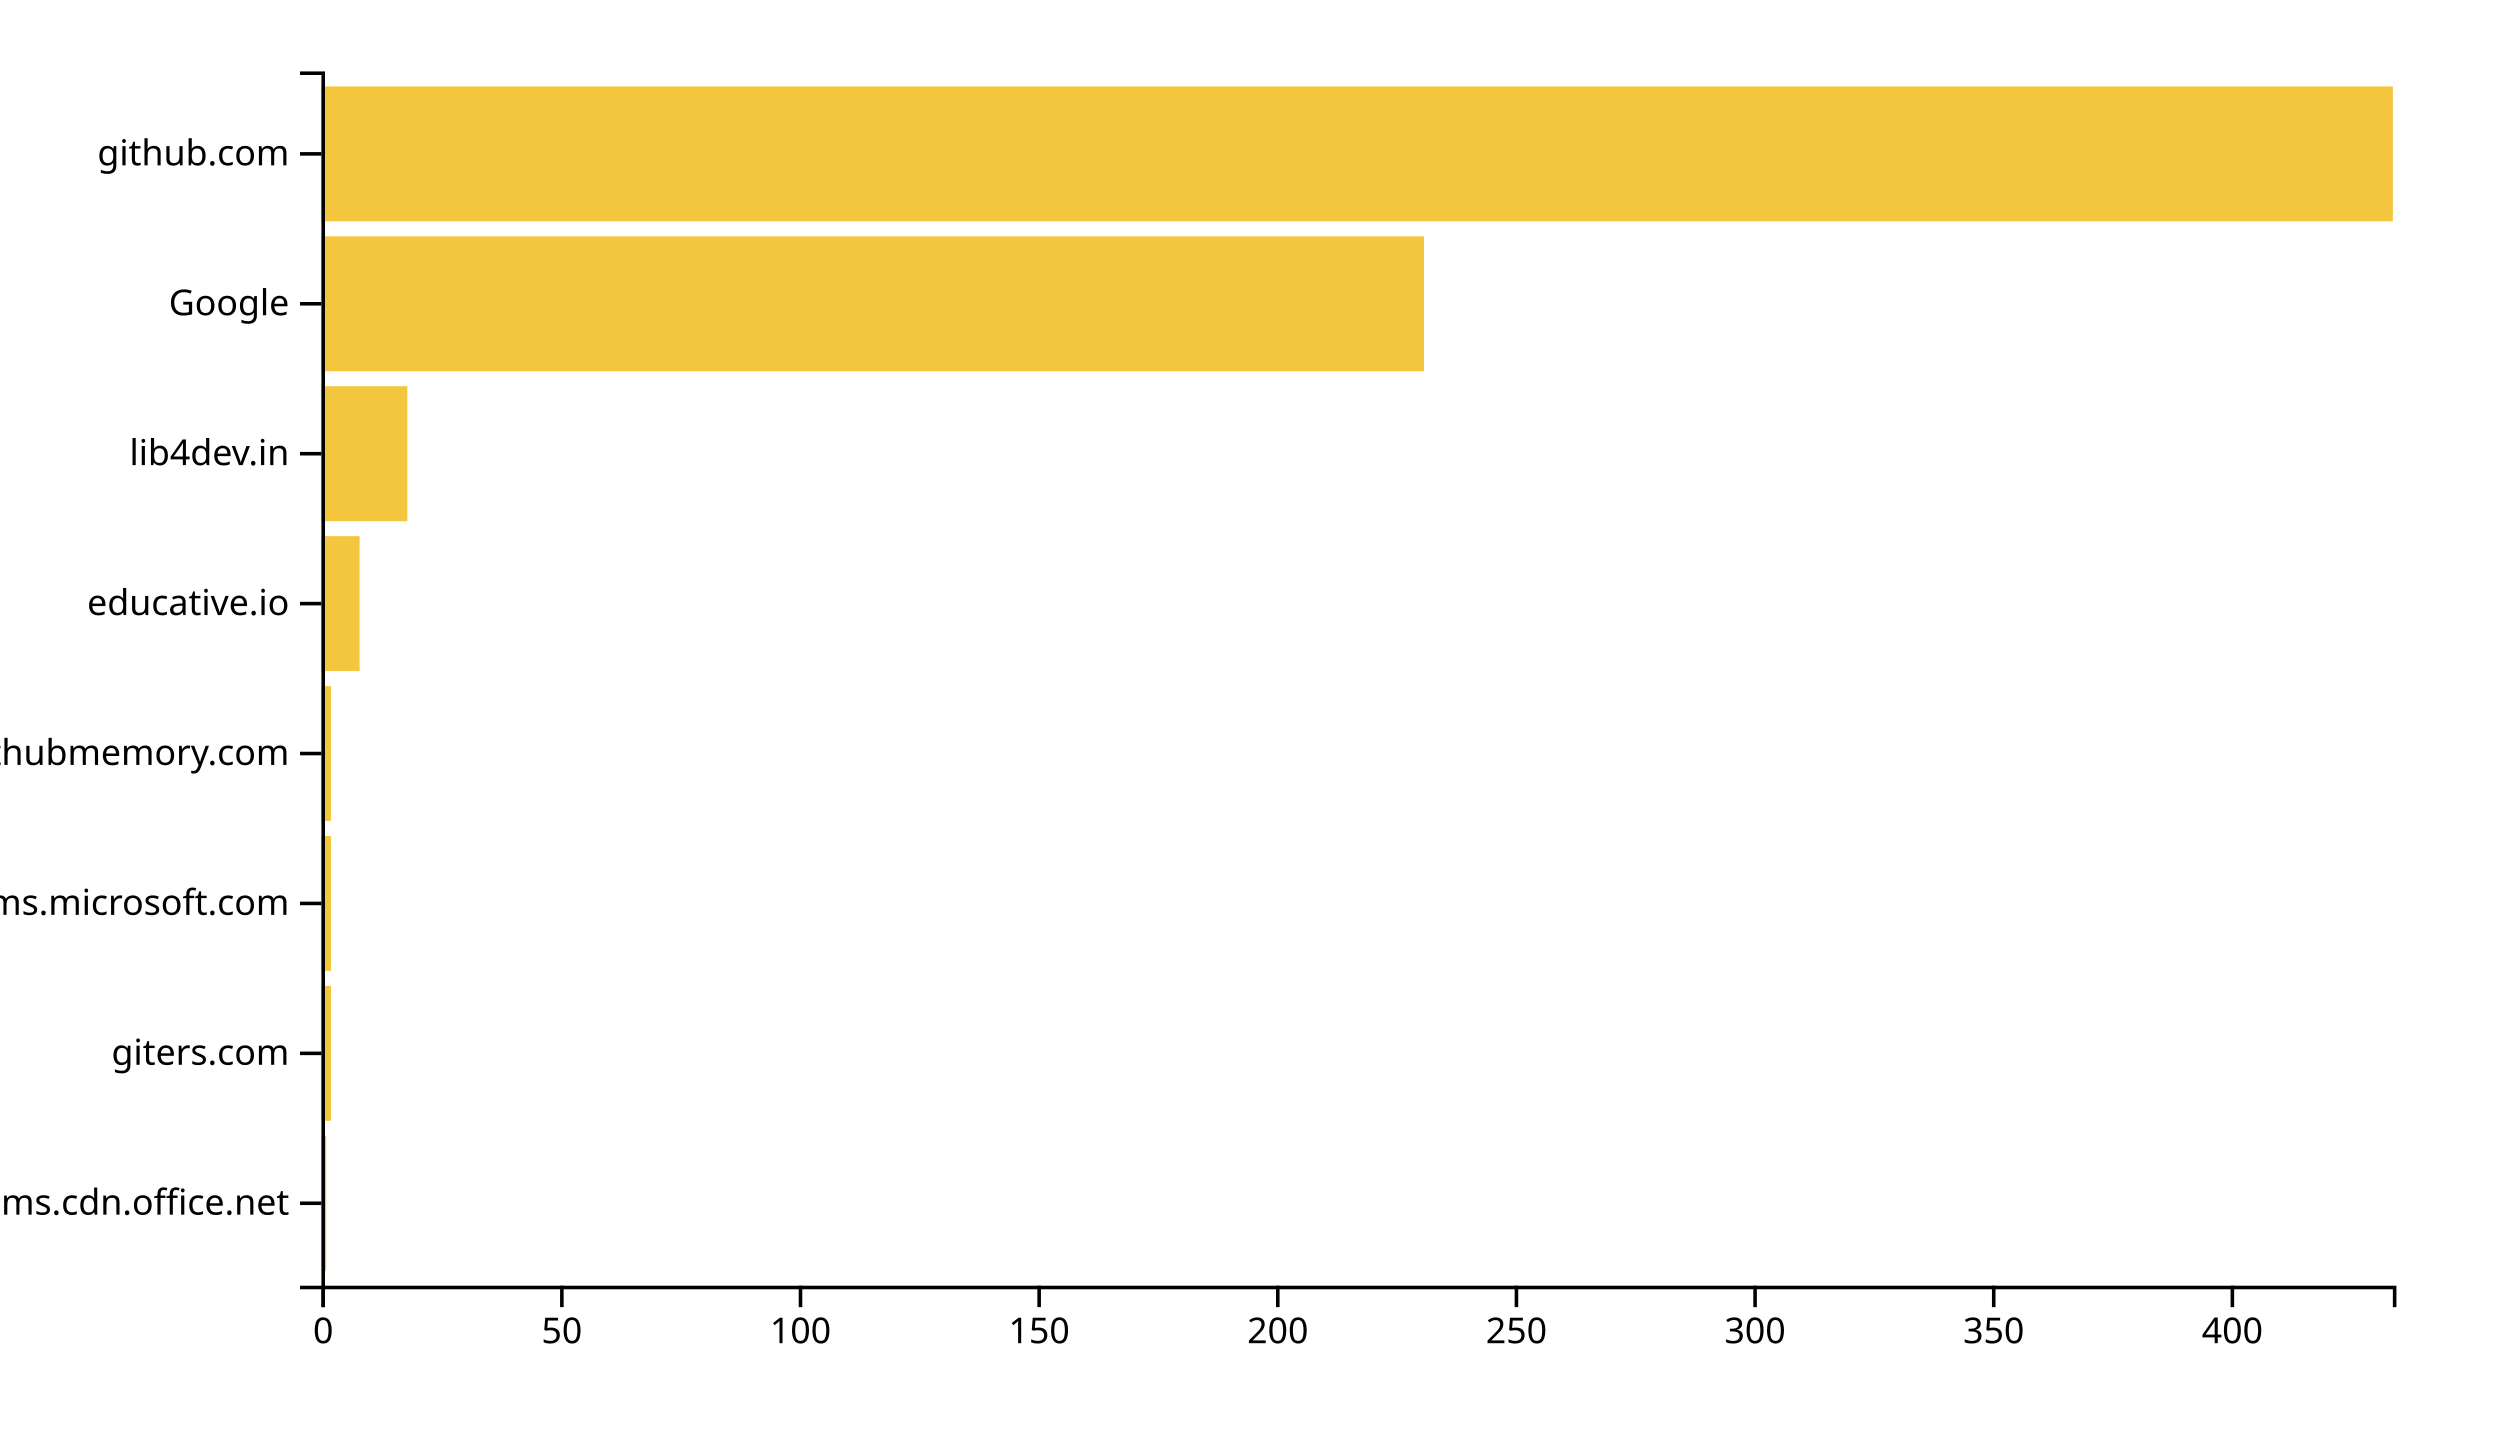
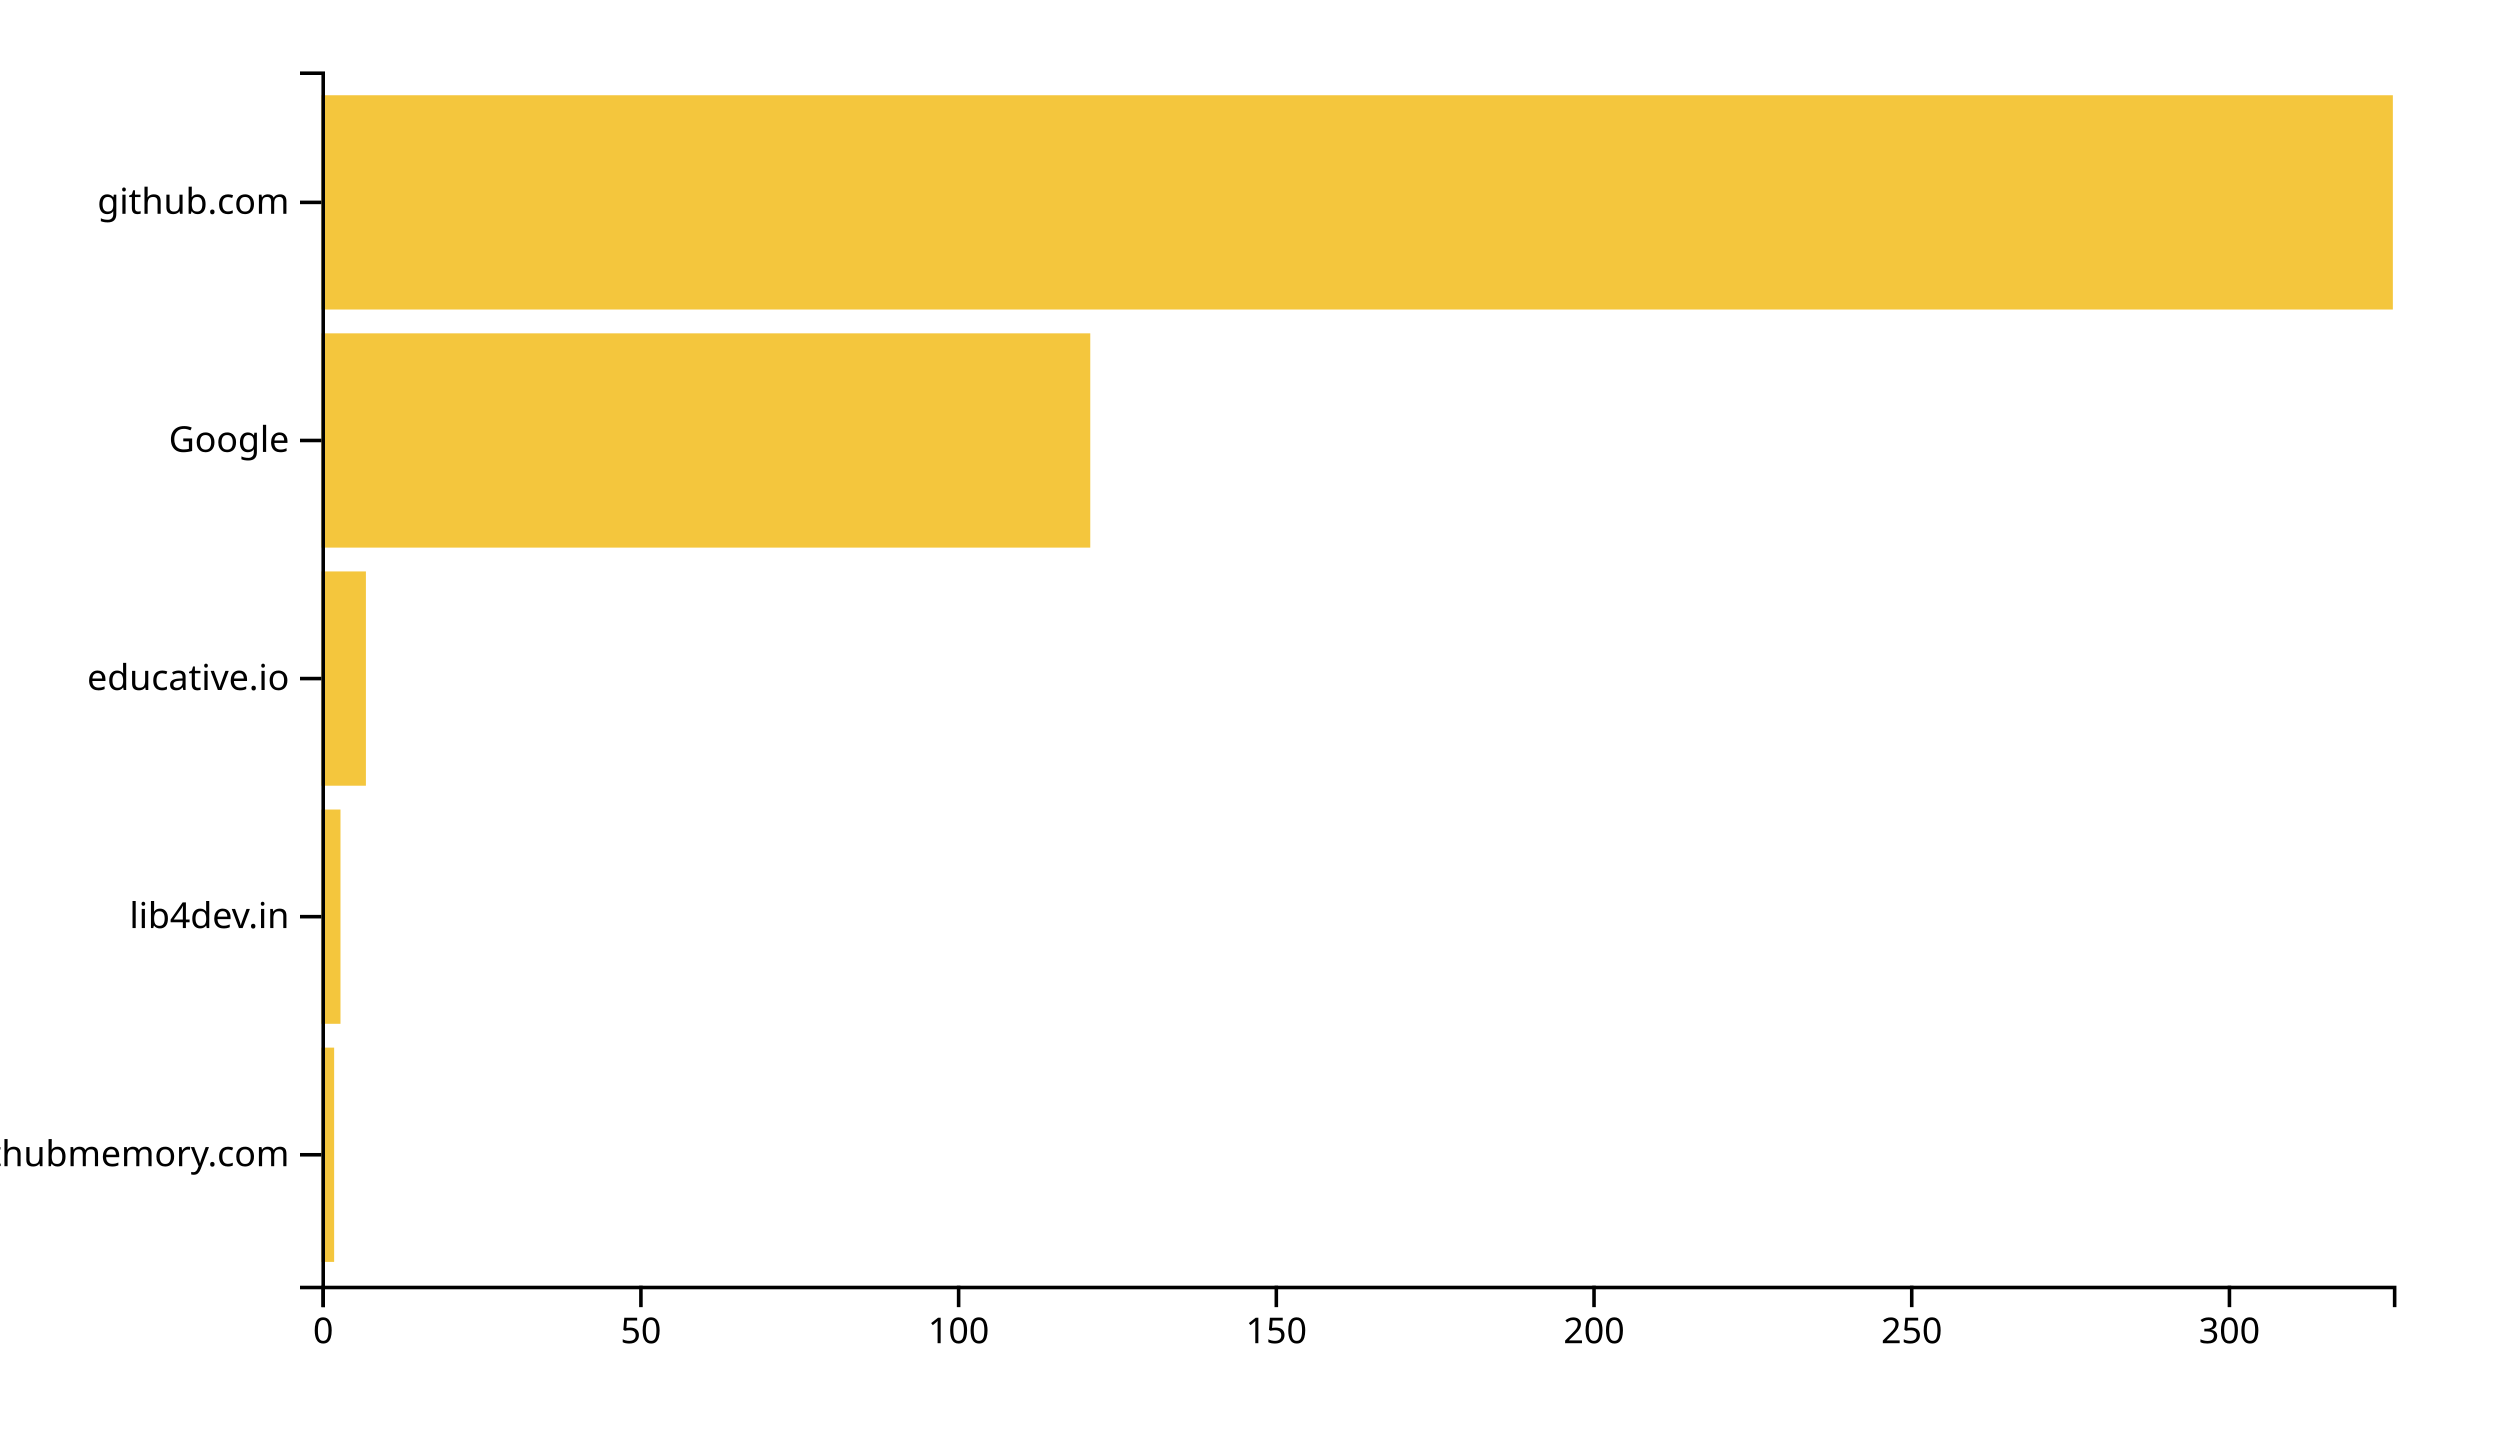
<svg xmlns="http://www.w3.org/2000/svg" width="700" height="400">
  <g transform="translate(90,20)">
-     <rect class="bar" width="1.336" y="298.025" height="37.778" style="fill: #f4c63d; text-anchor: end;" />
-     <rect class="bar" width="2.673" y="256.049" height="37.778" style="fill: #f4c63d; text-anchor: end;" />
-     <rect class="bar" width="2.673" y="214.074" height="37.778" style="fill: #f4c63d; text-anchor: end;" />
-     <rect class="bar" width="2.673" y="172.099" height="37.778" style="fill: #f4c63d; text-anchor: end;" />
-     <rect class="bar" width="10.691" y="130.123" height="37.778" style="fill: #f4c63d; text-anchor: end;" />
-     <rect class="bar" width="24.055" y="88.148" height="37.778" style="fill: #f4c63d; text-anchor: end;" />
-     <rect class="bar" width="308.71" y="46.173" height="37.778" style="fill: #f4c63d; text-anchor: end;" />
-     <rect class="bar" width="580" y="4.198" height="37.778" style="fill: #f4c63d; text-anchor: end;" />
+     <rect class="bar" width="3.558" y="273.333" height="60" style="fill: #f4c63d; text-anchor: end;" />
+     <rect class="bar" width="5.337" y="206.667" height="60" style="fill: #f4c63d; text-anchor: end;" />
+     <rect class="bar" width="12.454" y="140" height="60" style="fill: #f4c63d; text-anchor: end;" />
+     <rect class="bar" width="215.276" y="73.333" height="60" style="fill: #f4c63d; text-anchor: end;" />
+     <rect class="bar" width="580" y="6.667" height="60" style="fill: #f4c63d; text-anchor: end;" />
    <g transform="translate(0,340)" fill="none" font-size="10" font-family="sans-serif" text-anchor="middle">
      <path class="domain" stroke="currentColor" d="M0.5,6V0.5H580.5V6" />
      <g class="tick" opacity="1" transform="translate(0.5,0)">
        <line stroke="currentColor" y2="6" />
        <text fill="currentColor" y="9" dy="0.71em">0</text>
      </g>
-       <g class="tick" opacity="1" transform="translate(67.32028,0)">
+       <g class="tick" opacity="1" transform="translate(89.45706,0)">
        <line stroke="currentColor" y2="6" />
        <text fill="currentColor" y="9" dy="0.71em">50</text>
      </g>
-       <g class="tick" opacity="1" transform="translate(134.1406,0)">
+       <g class="tick" opacity="1" transform="translate(178.4141,0)">
        <line stroke="currentColor" y2="6" />
        <text fill="currentColor" y="9" dy="0.71em">100</text>
      </g>
-       <g class="tick" opacity="1" transform="translate(200.9608,0)">
+       <g class="tick" opacity="1" transform="translate(267.3712,0)">
        <line stroke="currentColor" y2="6" />
        <text fill="currentColor" y="9" dy="0.71em">150</text>
      </g>
-       <g class="tick" opacity="1" transform="translate(267.7811,0)">
+       <g class="tick" opacity="1" transform="translate(356.3282,0)">
        <line stroke="currentColor" y2="6" />
        <text fill="currentColor" y="9" dy="0.71em">200</text>
      </g>
-       <g class="tick" opacity="1" transform="translate(334.6014,0)">
+       <g class="tick" opacity="1" transform="translate(445.2853,0)">
        <line stroke="currentColor" y2="6" />
        <text fill="currentColor" y="9" dy="0.71em">250</text>
      </g>
-       <g class="tick" opacity="1" transform="translate(401.4217,0)">
+       <g class="tick" opacity="1" transform="translate(534.2423,0)">
        <line stroke="currentColor" y2="6" />
        <text fill="currentColor" y="9" dy="0.71em">300</text>
-       </g>
-       <g class="tick" opacity="1" transform="translate(468.2419,0)">
-         <line stroke="currentColor" y2="6" />
-         <text fill="currentColor" y="9" dy="0.71em">350</text>
-       </g>
-       <g class="tick" opacity="1" transform="translate(535.0622,0)">
-         <line stroke="currentColor" y2="6" />
-         <text fill="currentColor" y="9" dy="0.71em">400</text>
      </g>
    </g>
    <g fill="none" font-size="10" font-family="sans-serif" text-anchor="end">
      <path class="domain" stroke="currentColor" d="M-6,340.5H0.5V0.5H-6" />
-       <g class="tick" opacity="1" transform="translate(0,316.9136)">
-         <line stroke="currentColor" x2="-6" />
-         <text fill="currentColor" x="-9" dy="0.32em">statics.teams.cdn.office.net</text>
-       </g>
-       <g class="tick" opacity="1" transform="translate(0,274.9383)">
-         <line stroke="currentColor" x2="-6" />
-         <text fill="currentColor" x="-9" dy="0.32em">giters.com</text>
-       </g>
-       <g class="tick" opacity="1" transform="translate(0,232.963)">
-         <line stroke="currentColor" x2="-6" />
-         <text fill="currentColor" x="-9" dy="0.32em">teams.microsoft.com</text>
-       </g>
-       <g class="tick" opacity="1" transform="translate(0,190.9877)">
+       <g class="tick" opacity="1" transform="translate(0,303.3333)">
        <line stroke="currentColor" x2="-6" />
        <text fill="currentColor" x="-9" dy="0.32em">githubmemory.com</text>
      </g>
-       <g class="tick" opacity="1" transform="translate(0,149.0123)">
+       <g class="tick" opacity="1" transform="translate(0,236.6667)">
+         <line stroke="currentColor" x2="-6" />
+         <text fill="currentColor" x="-9" dy="0.32em">lib4dev.in</text>
+       </g>
+       <g class="tick" opacity="1" transform="translate(0,170)">
        <line stroke="currentColor" x2="-6" />
        <text fill="currentColor" x="-9" dy="0.32em">educative.io</text>
      </g>
-       <g class="tick" opacity="1" transform="translate(0,107.037)">
-         <line stroke="currentColor" x2="-6" />
-         <text fill="currentColor" x="-9" dy="0.32em">lib4dev.in</text>
-       </g>
-       <g class="tick" opacity="1" transform="translate(0,65.06173)">
+       <g class="tick" opacity="1" transform="translate(0,103.3333)">
        <line stroke="currentColor" x2="-6" />
        <text fill="currentColor" x="-9" dy="0.32em">Google</text>
      </g>
-       <g class="tick" opacity="1" transform="translate(0,23.08642)">
+       <g class="tick" opacity="1" transform="translate(0,36.66667)">
        <line stroke="currentColor" x2="-6" />
        <text fill="currentColor" x="-9" dy="0.32em">github.com</text>
      </g>
    </g>
  </g>
</svg>
